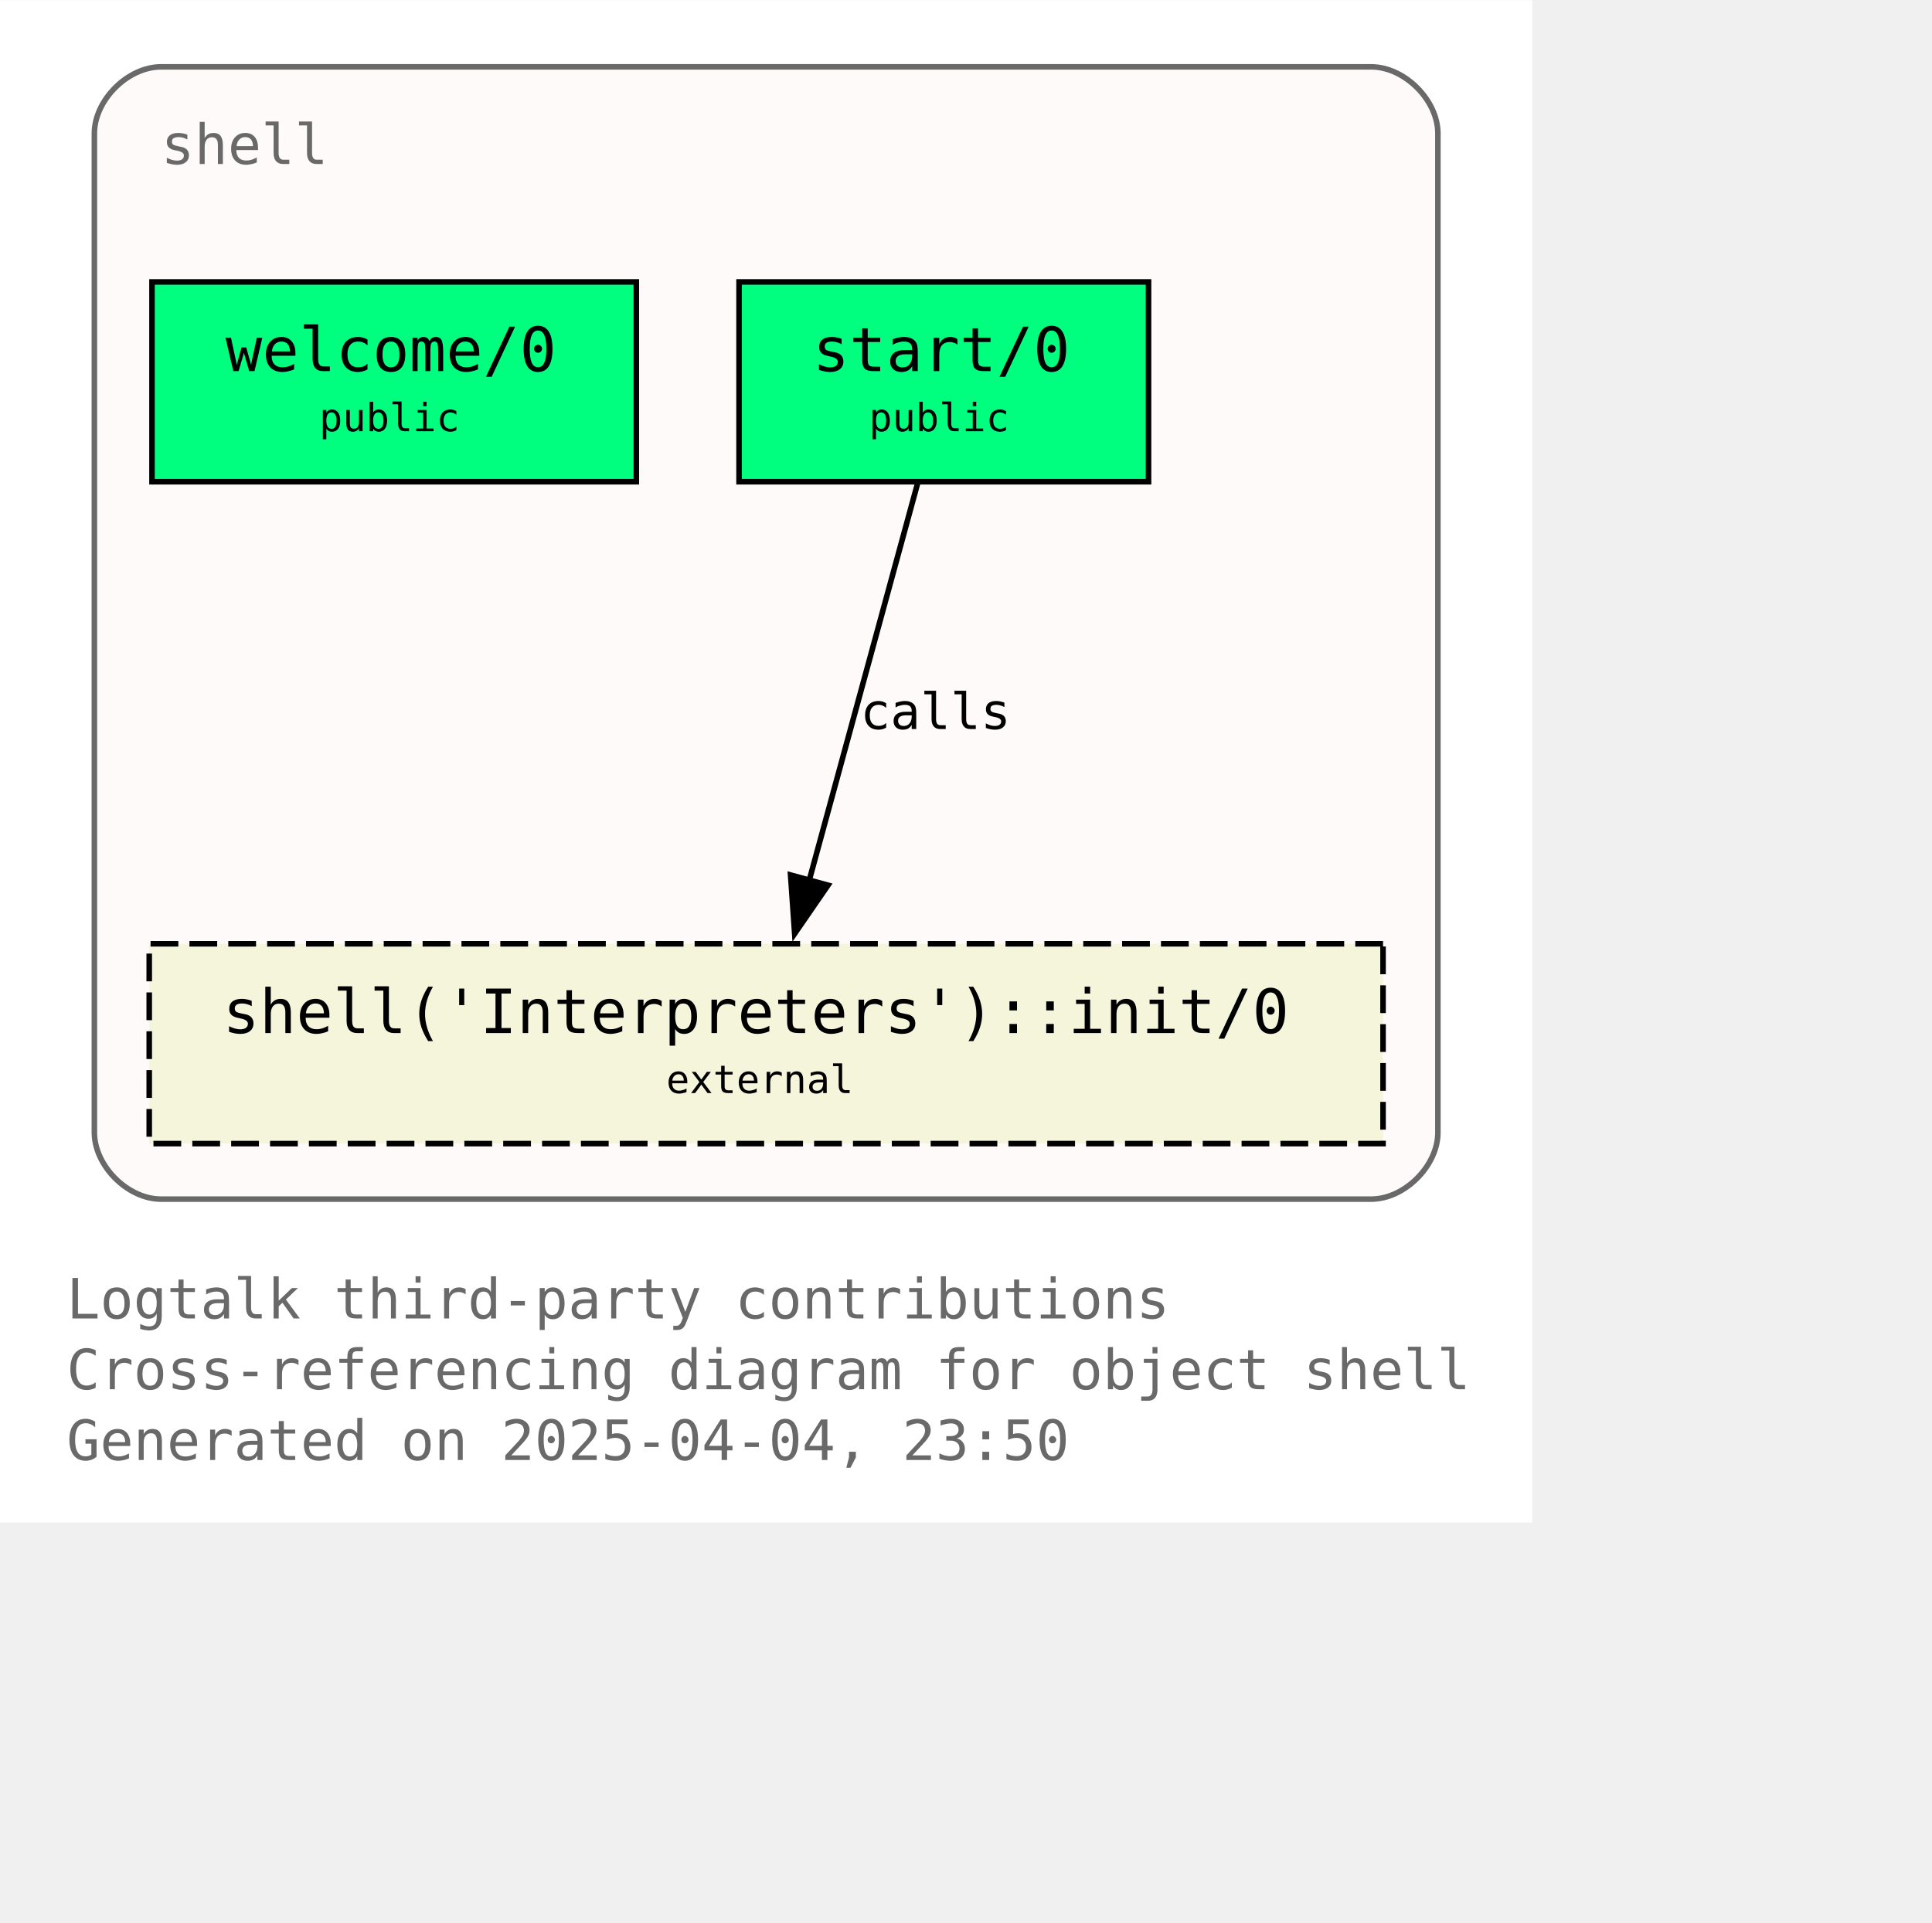
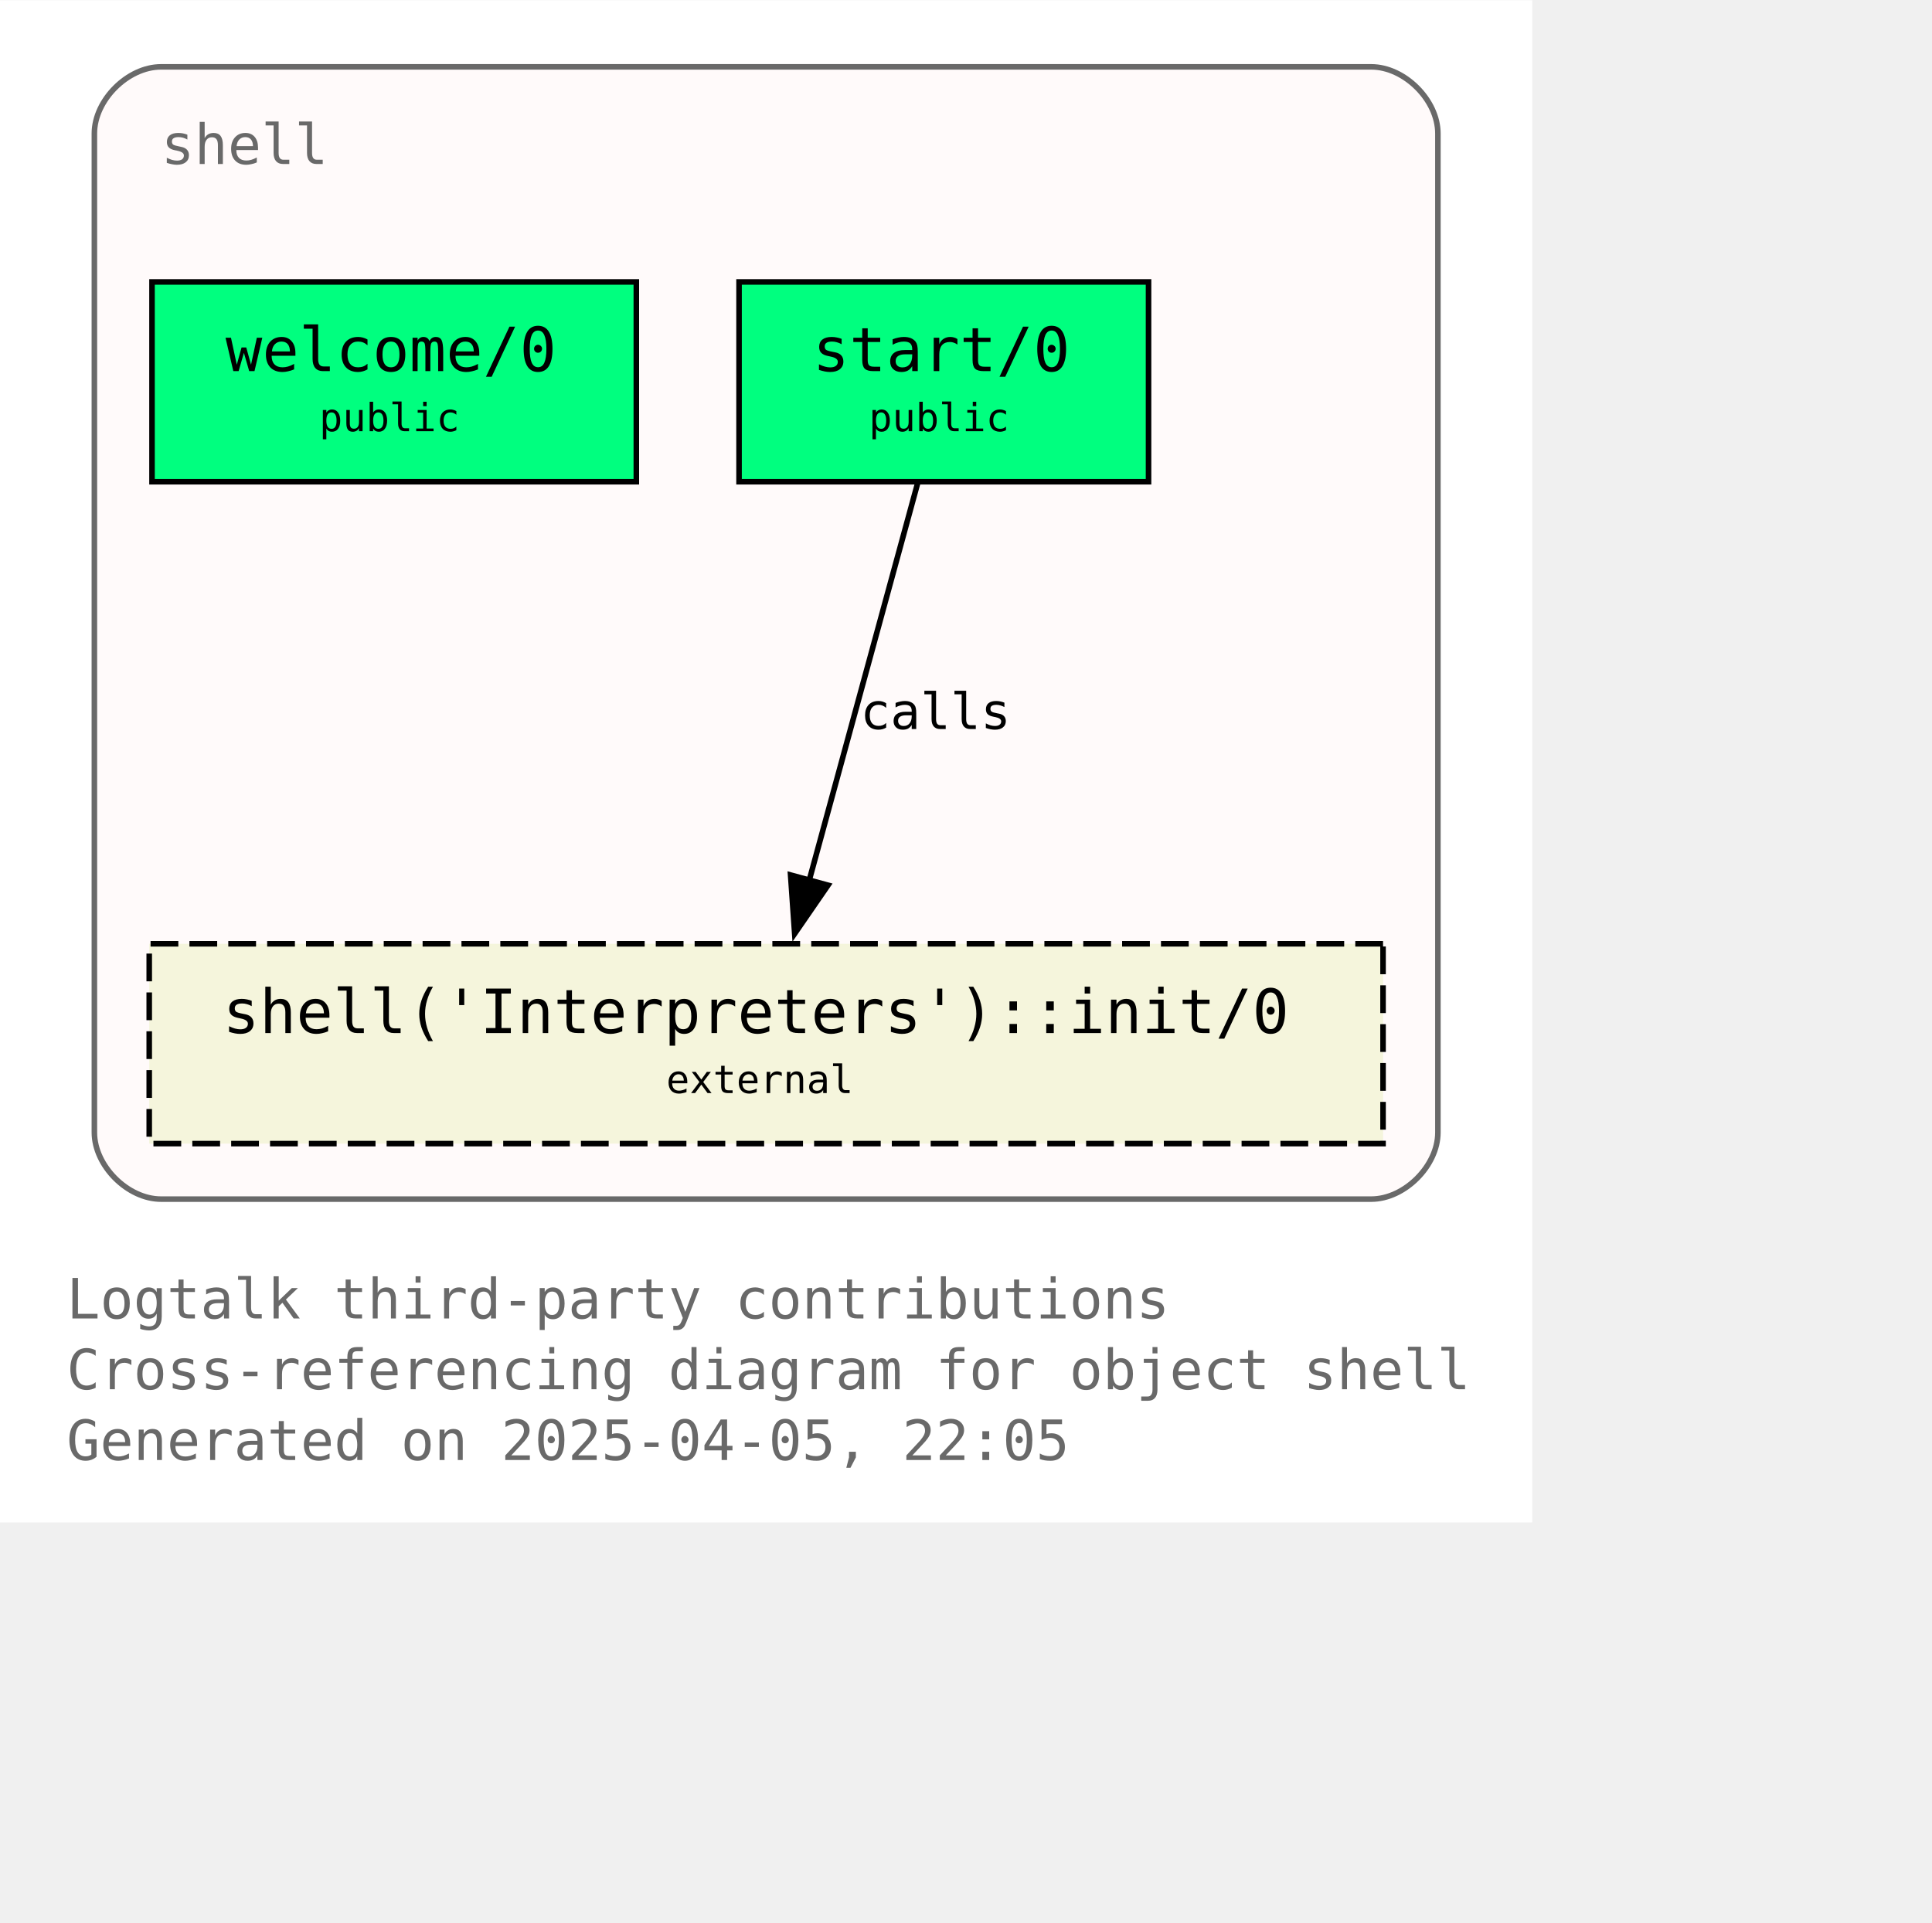
<svg xmlns="http://www.w3.org/2000/svg" xmlns:xlink="http://www.w3.org/1999/xlink" width="420pt" height="418pt" viewBox="72.00 72.00 348.00 346.25">
  <g id="graph0" class="graph" transform="scale(1 1) rotate(0) translate(76 342.25)">
    <polygon fill="white" stroke="none" points="-4,4 -4,-270.25 272,-270.25 272,4 -4,4" />
    <text text-anchor="start" x="8" y="-32.75" font-family="Monospace" font-size="10.00" fill="dimgray">Logtalk third-party contributions</text>
    <text text-anchor="start" x="8" y="-20" font-family="Monospace" font-size="10.00" fill="dimgray">Cross-referencing diagram for object shell</text>
-     <text text-anchor="start" x="8" y="-7.25" font-family="Monospace" font-size="10.00" fill="dimgray">Generated on 2025-04-04, 23:50</text>
+     <text text-anchor="start" x="8" y="-7.25" font-family="Monospace" font-size="10.00" fill="dimgray">Generated on 2025-04-05, 22:05</text>
    <g id="clust1" class="cluster">
      <g id="a_clust1">
        <a xlink:title="shell">
          <path fill="snow" stroke="dimgray" d="M25,-54.25C25,-54.25 243,-54.25 243,-54.25 249,-54.25 255,-60.25 255,-66.25 255,-66.25 255,-246.25 255,-246.25 255,-252.25 249,-258.25 243,-258.25 243,-258.25 25,-258.25 25,-258.25 19,-258.25 13,-252.25 13,-246.25 13,-246.25 13,-66.25 13,-66.25 13,-60.25 19,-54.25 25,-54.25" />
          <g id="a_clust1_0">
-             <a xlink:href="https://github.com/LogtalkDotOrg/logtalk3/tree/a99645ec4463cbbe647f13113c13454850370846/contributions/verdi_neruda/shell.lgt" xlink:title="https://github.com/LogtalkDotOrg/logtalk3/tree/a99645ec4463cbbe647f13113c13454850370846/contributions/verdi_neruda/shell.lgt">
+             <a xlink:href="https://github.com/LogtalkDotOrg/logtalk3/tree/d68a30a3269735491903dce73d235f0f6eddb164/contributions/verdi_neruda/shell.lgt" xlink:title="https://github.com/LogtalkDotOrg/logtalk3/tree/d68a30a3269735491903dce73d235f0f6eddb164/contributions/verdi_neruda/shell.lgt">
              <text text-anchor="start" x="25" y="-240.75" font-family="Monospace" font-size="10.00" fill="dimgray">shell</text>
            </a>
          </g>
        </a>
      </g>
    </g>
    <g id="node1" class="node">
      <g id="a_node1">
-         <a xlink:href="https://github.com/LogtalkDotOrg/logtalk3/tree/a99645ec4463cbbe647f13113c13454850370846/contributions/verdi_neruda/shell.lgt#L346" xlink:title="https://github.com/LogtalkDotOrg/logtalk3/tree/a99645ec4463cbbe647f13113c13454850370846/contributions/verdi_neruda/shell.lgt#L346">
+         <a xlink:href="https://github.com/LogtalkDotOrg/logtalk3/tree/d68a30a3269735491903dce73d235f0f6eddb164/contributions/verdi_neruda/shell.lgt#L346" xlink:title="https://github.com/LogtalkDotOrg/logtalk3/tree/d68a30a3269735491903dce73d235f0f6eddb164/contributions/verdi_neruda/shell.lgt#L346">
          <polygon fill="springgreen" stroke="black" points="110.62,-219.5 23.38,-219.5 23.38,-183.5 110.62,-183.5 110.62,-219.5" />
          <text text-anchor="start" x="31.38" y="-204.2" font-family="Monospace" font-size="9.00"> </text>
          <text text-anchor="start" x="36.62" y="-203.43" font-family="Monospace" font-size="11.00">welcome/0</text>
          <text text-anchor="start" x="97.38" y="-204.2" font-family="Monospace" font-size="9.00"> </text>
          <text text-anchor="start" x="31.38" y="-191.82" font-family="Monospace" font-size="9.00"> </text>
          <text text-anchor="start" x="53.5" y="-192.6" font-family="Monospace" font-size="7.00">public</text>
          <text text-anchor="start" x="97.38" y="-191.82" font-family="Monospace" font-size="9.00"> </text>
        </a>
      </g>
    </g>
    <g id="node2" class="node">
      <g id="a_node2">
-         <a xlink:href="https://github.com/LogtalkDotOrg/logtalk3/tree/a99645ec4463cbbe647f13113c13454850370846/contributions/verdi_neruda/shell.lgt#L358" xlink:title="https://github.com/LogtalkDotOrg/logtalk3/tree/a99645ec4463cbbe647f13113c13454850370846/contributions/verdi_neruda/shell.lgt#L358">
+         <a xlink:href="https://github.com/LogtalkDotOrg/logtalk3/tree/d68a30a3269735491903dce73d235f0f6eddb164/contributions/verdi_neruda/shell.lgt#L358" xlink:title="https://github.com/LogtalkDotOrg/logtalk3/tree/d68a30a3269735491903dce73d235f0f6eddb164/contributions/verdi_neruda/shell.lgt#L358">
          <polygon fill="springgreen" stroke="black" points="202.88,-219.5 129.12,-219.5 129.12,-183.5 202.88,-183.5 202.88,-219.5" />
          <text text-anchor="start" x="137.12" y="-204.2" font-family="Monospace" font-size="9.00"> </text>
          <text text-anchor="start" x="142.38" y="-203.43" font-family="Monospace" font-size="11.00">start/0</text>
          <text text-anchor="start" x="189.62" y="-204.2" font-family="Monospace" font-size="9.00"> </text>
          <text text-anchor="start" x="137.12" y="-191.82" font-family="Monospace" font-size="9.00"> </text>
          <text text-anchor="start" x="152.5" y="-192.6" font-family="Monospace" font-size="7.00">public</text>
          <text text-anchor="start" x="189.62" y="-191.82" font-family="Monospace" font-size="9.00"> </text>
        </a>
      </g>
    </g>
    <g id="node3" class="node">
      <g id="a_node3">
        <a xlink:href="https://logtalk.org/library/shell_1.html#init-0" xlink:title="https://logtalk.org/library/shell_1.html#init-0">
          <polygon fill="beige" stroke="black" stroke-dasharray="5,2" points="245.12,-100.25 22.88,-100.25 22.88,-64.25 245.12,-64.25 245.12,-100.25" />
          <text text-anchor="start" x="30.88" y="-84.95" font-family="Monospace" font-size="9.00"> </text>
          <text text-anchor="start" x="36.12" y="-84.17" font-family="Monospace" font-size="11.00">shell('Interpreters')::init/0</text>
          <text text-anchor="start" x="231.88" y="-84.95" font-family="Monospace" font-size="9.00"> </text>
          <text text-anchor="start" x="30.88" y="-72.58" font-family="Monospace" font-size="9.00"> </text>
          <text text-anchor="start" x="116" y="-73.35" font-family="Monospace" font-size="7.00">external</text>
          <text text-anchor="start" x="231.88" y="-72.58" font-family="Monospace" font-size="9.00"> </text>
        </a>
      </g>
    </g>
    <g id="edge1" class="edge">
      <g id="a_edge1">
-         <a xlink:href="https://github.com/LogtalkDotOrg/logtalk3/tree/a99645ec4463cbbe647f13113c13454850370846/contributions/verdi_neruda/shell.lgt#L360" xlink:title="calls">
+         <a xlink:href="https://github.com/LogtalkDotOrg/logtalk3/tree/d68a30a3269735491903dce73d235f0f6eddb164/contributions/verdi_neruda/shell.lgt#L360" xlink:title="calls">
          <path fill="none" stroke="black" d="M161.28,-183.2C156.13,-164.32 147.8,-133.81 141.7,-111.46" />
          <polygon fill="black" stroke="black" points="145.15,-110.81 139.14,-102.08 138.4,-112.65 145.15,-110.81" />
        </a>
      </g>
      <g id="a_edge1-label">
-         <a xlink:href="https://github.com/LogtalkDotOrg/logtalk3/tree/a99645ec4463cbbe647f13113c13454850370846/contributions/verdi_neruda/shell.lgt#L360" xlink:title="https://github.com/LogtalkDotOrg/logtalk3/tree/a99645ec4463cbbe647f13113c13454850370846/contributions/verdi_neruda/shell.lgt#L360">
+         <a xlink:href="https://github.com/LogtalkDotOrg/logtalk3/tree/d68a30a3269735491903dce73d235f0f6eddb164/contributions/verdi_neruda/shell.lgt#L360" xlink:title="https://github.com/LogtalkDotOrg/logtalk3/tree/d68a30a3269735491903dce73d235f0f6eddb164/contributions/verdi_neruda/shell.lgt#L360">
          <text text-anchor="start" x="150.96" y="-138.95" font-family="Monospace" font-size="9.00">calls</text>
        </a>
      </g>
    </g>
  </g>
</svg>
